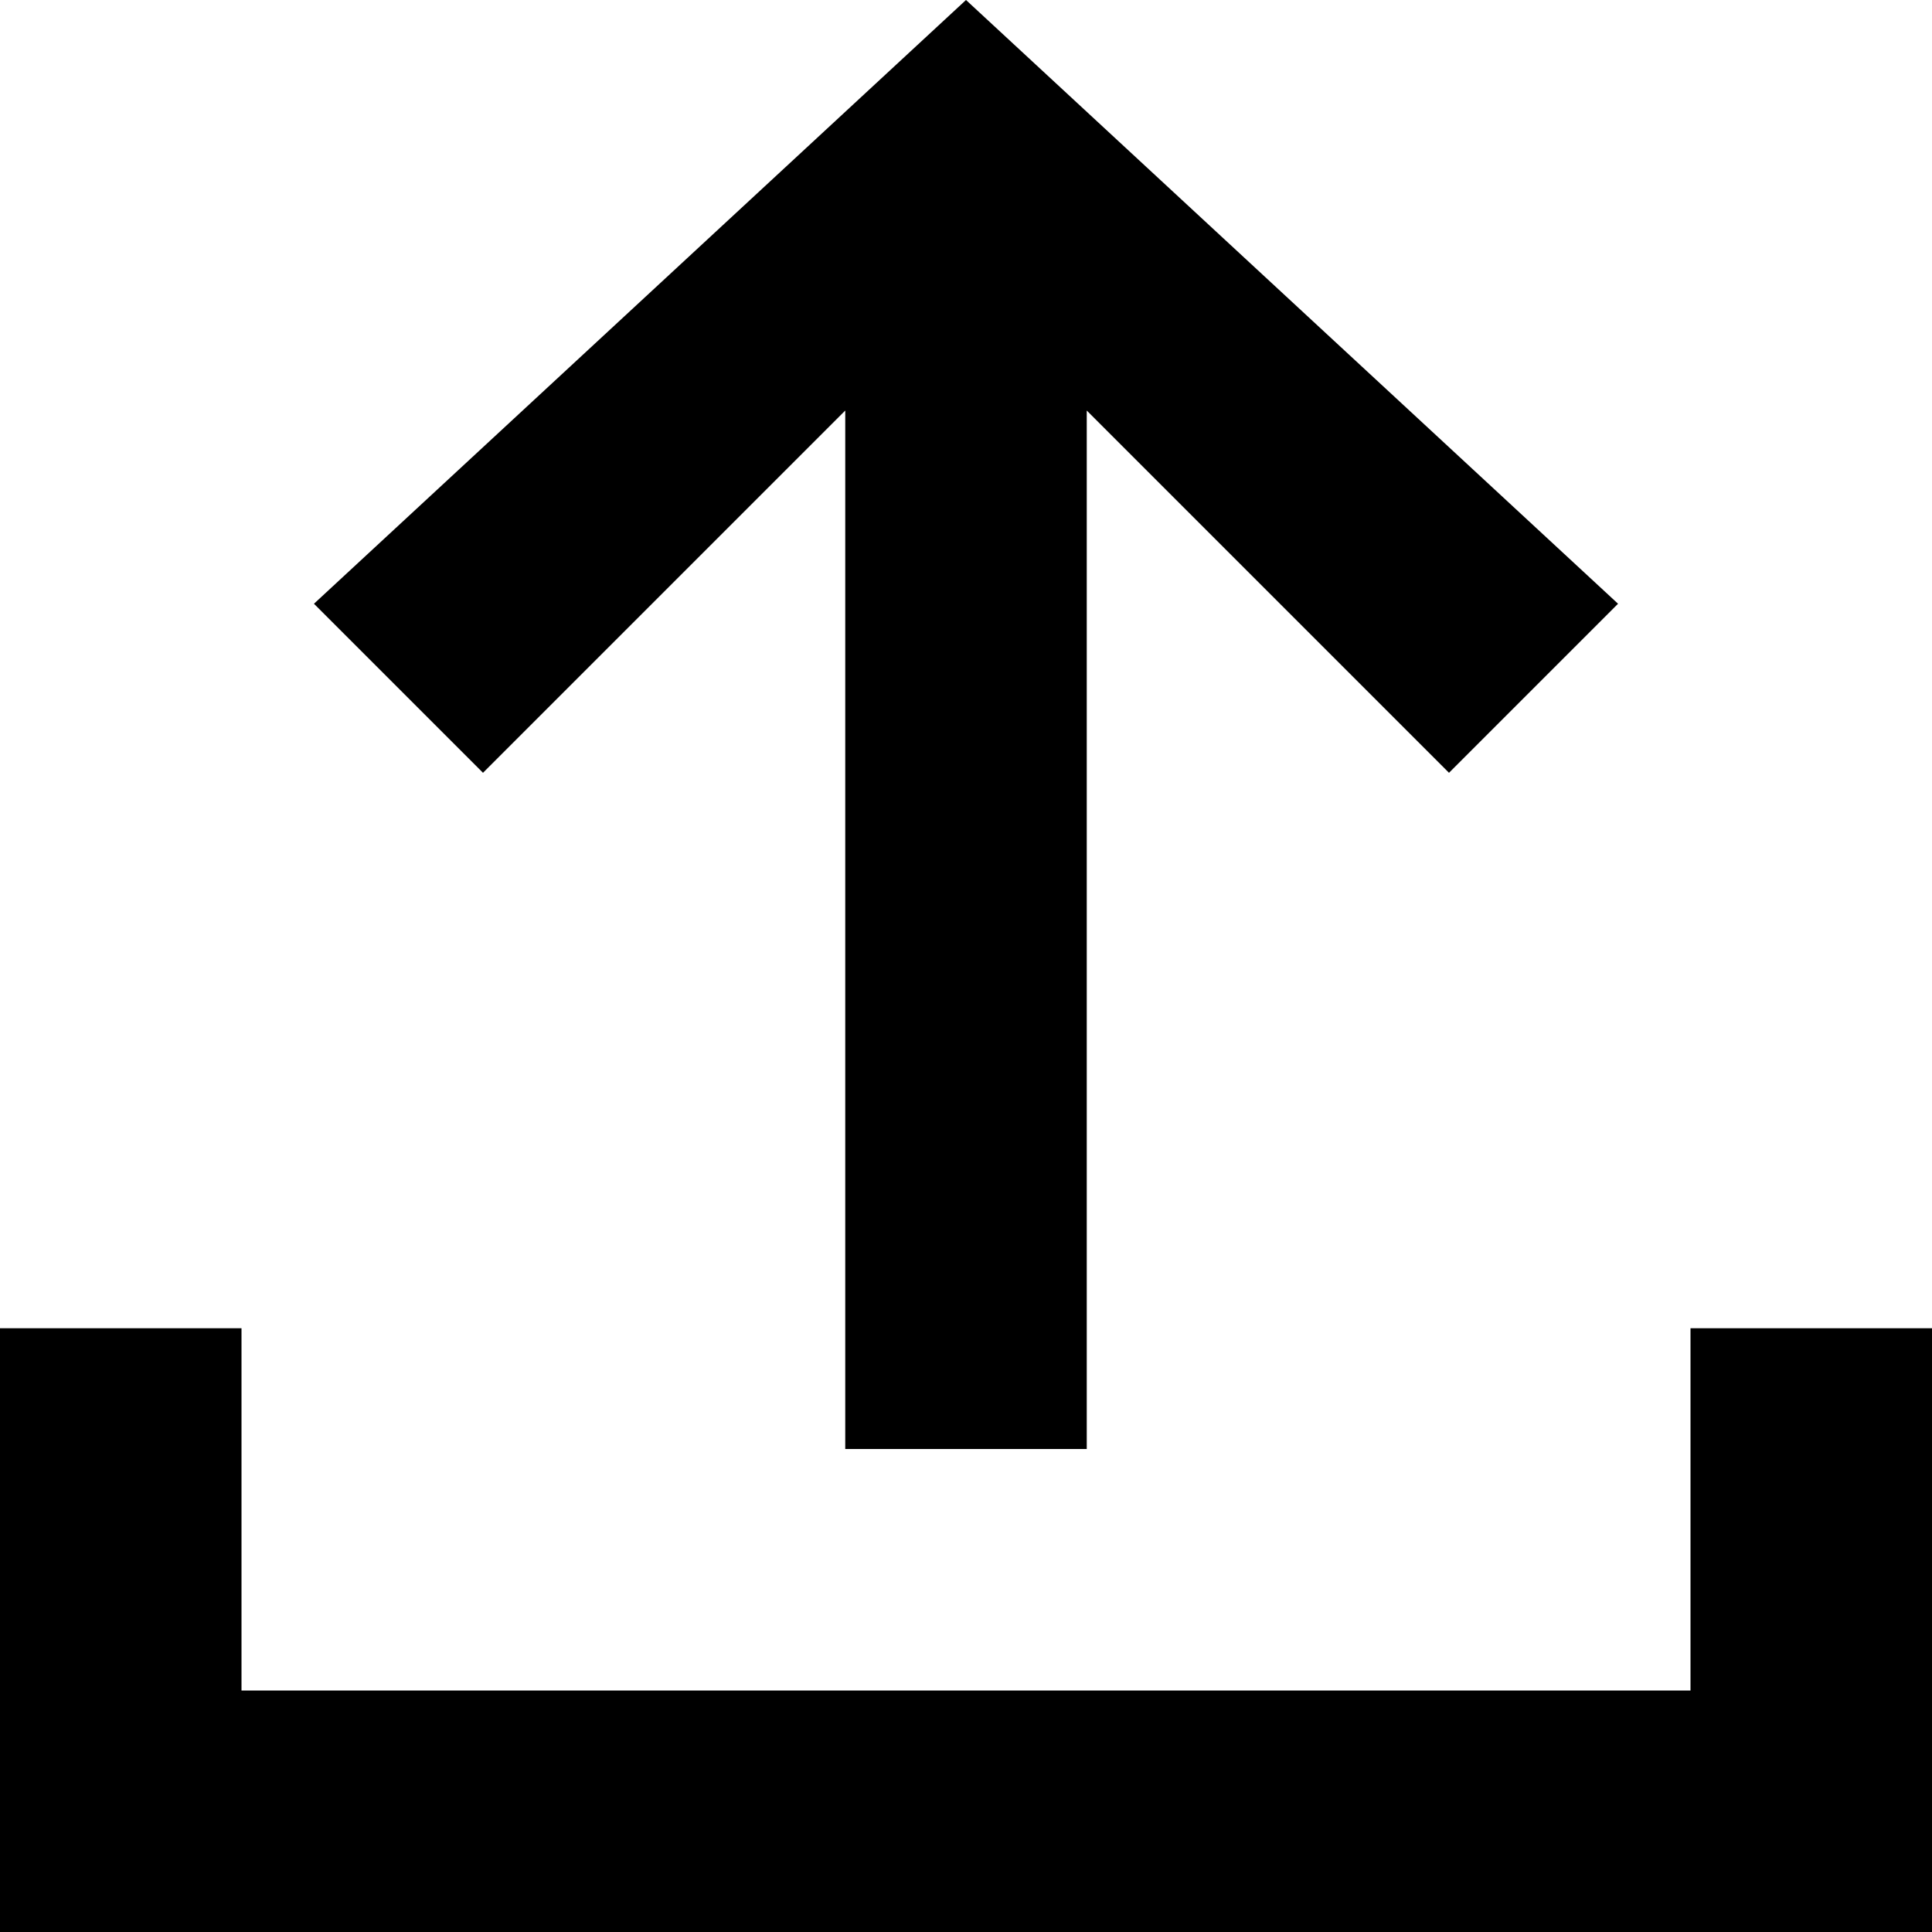
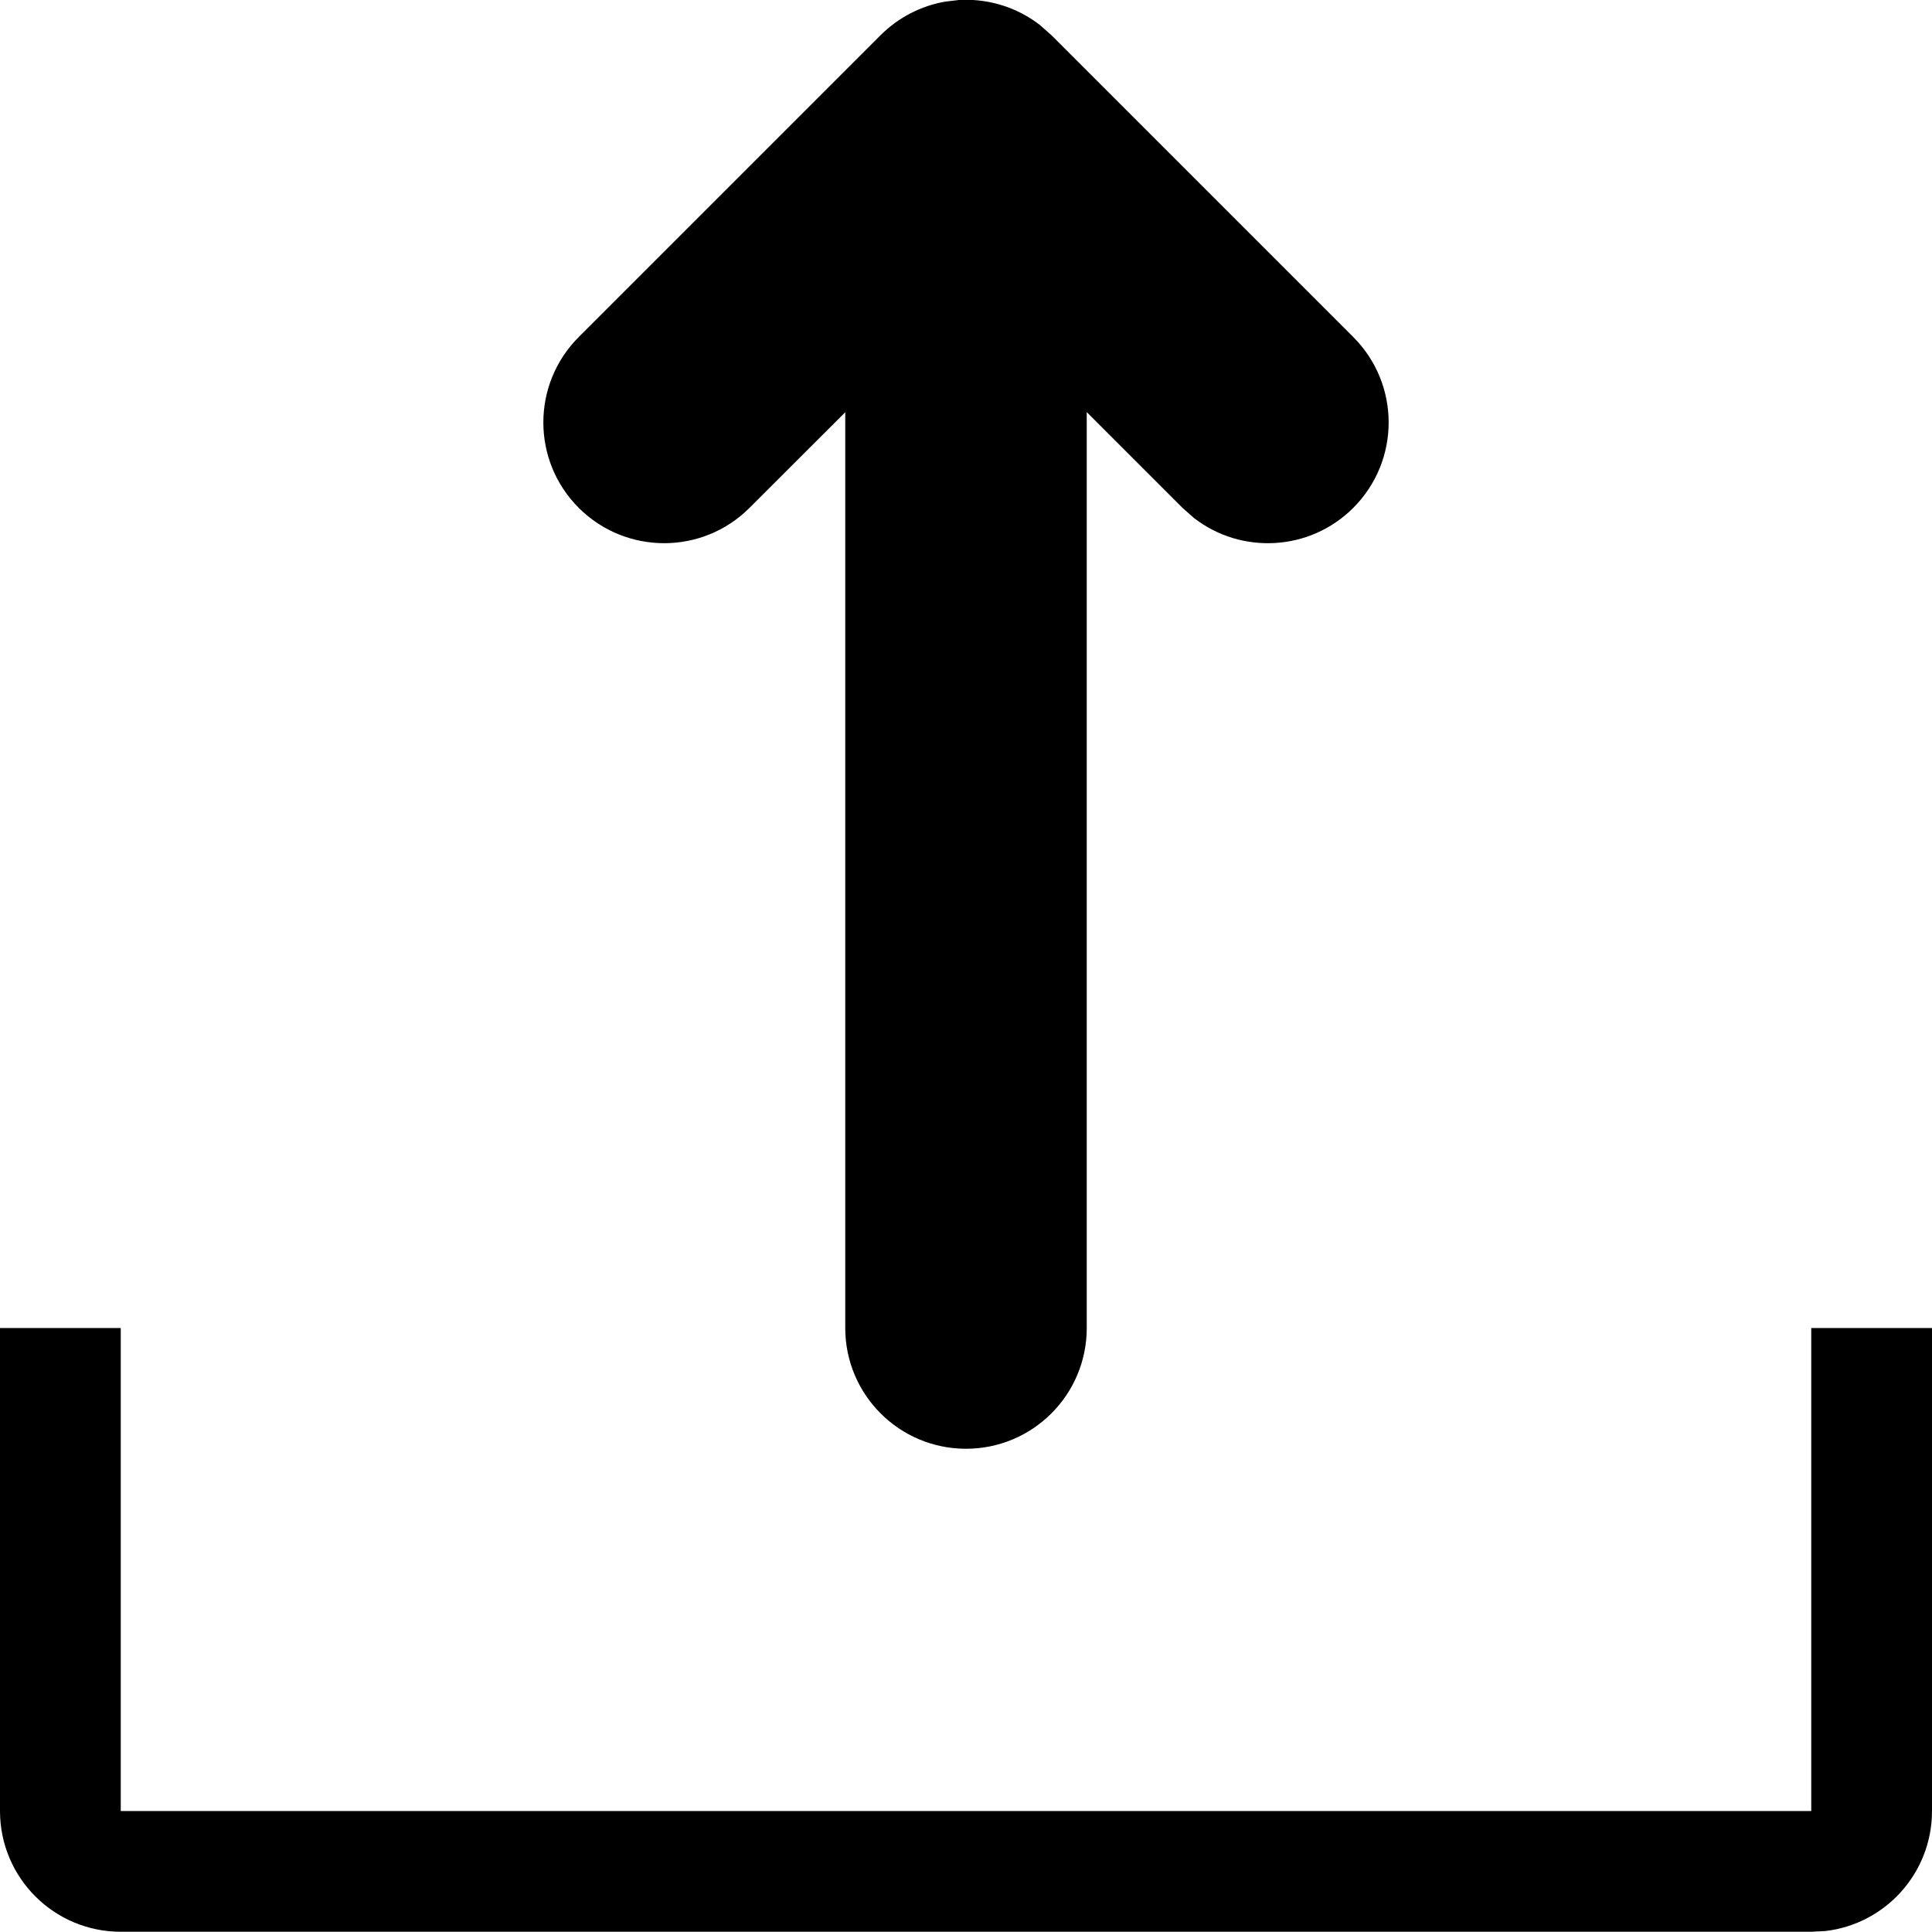
<svg xmlns="http://www.w3.org/2000/svg" viewBox="0 0 16 16">
-   <path d="M16 11v5H0v-5h2v3h12v-3zM2.6 5L4 6.4l3-3V12h2V3.4l3 3L13.4 5 8 0z" />
+   <g>
+     <path d="M1,10.998 L1,14.998 L15,14.998 L15,10.998 L16,10.998 L16,14.998 C16,15.512 15.614,15.934 15.117,15.992 L15,15.998 L1,15.998 C0.448,15.998 -0,15.551 -0,14.998 L-0,10.998 L1,10.998 Z M8.059,-0 C8.256,0.012 8.45,0.081 8.613,0.208 L8.707,0.291 L11.207,2.791 C11.598,3.182 11.598,3.815 11.207,4.206 C10.847,4.566 10.279,4.594 9.887,4.289 L9.793,4.206 L9,3.413 L9,10.998 C9,11.551 8.552,11.998 8,11.998 C7.448,11.998 7,11.551 7,10.998 L7,3.414 L6.207,4.206 C5.817,4.596 5.184,4.596 4.793,4.206 C4.402,3.815 4.402,3.182 4.793,2.791 L7.293,0.291 C7.443,0.142 7.629,0.049 7.824,0.014 L7.941,-0 L8.059,-0 Z" />
+   </g>
</svg>
